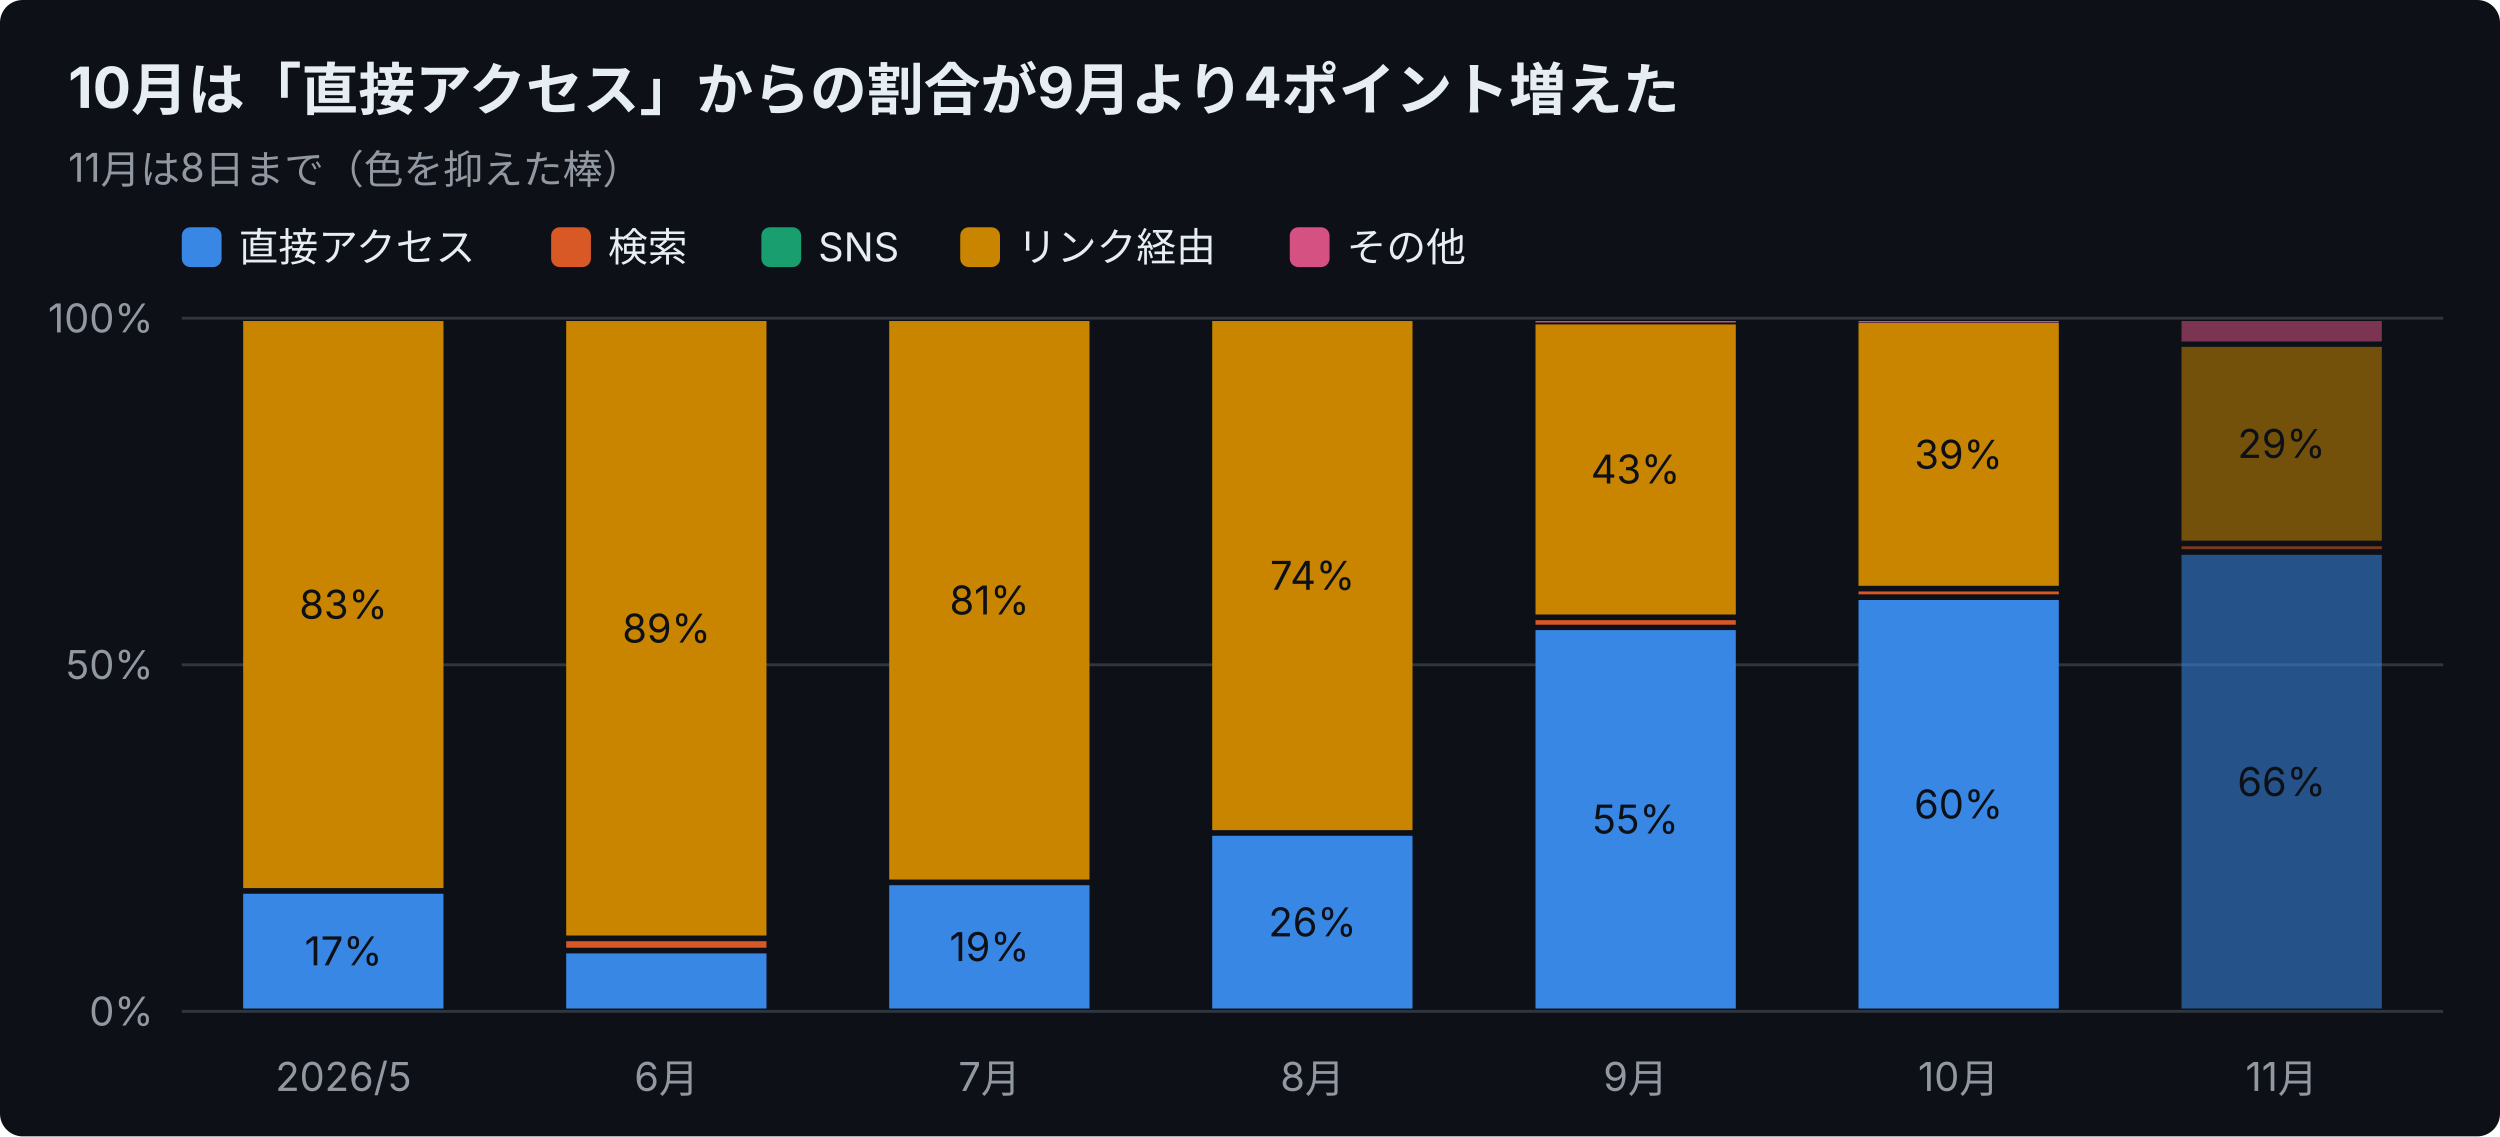
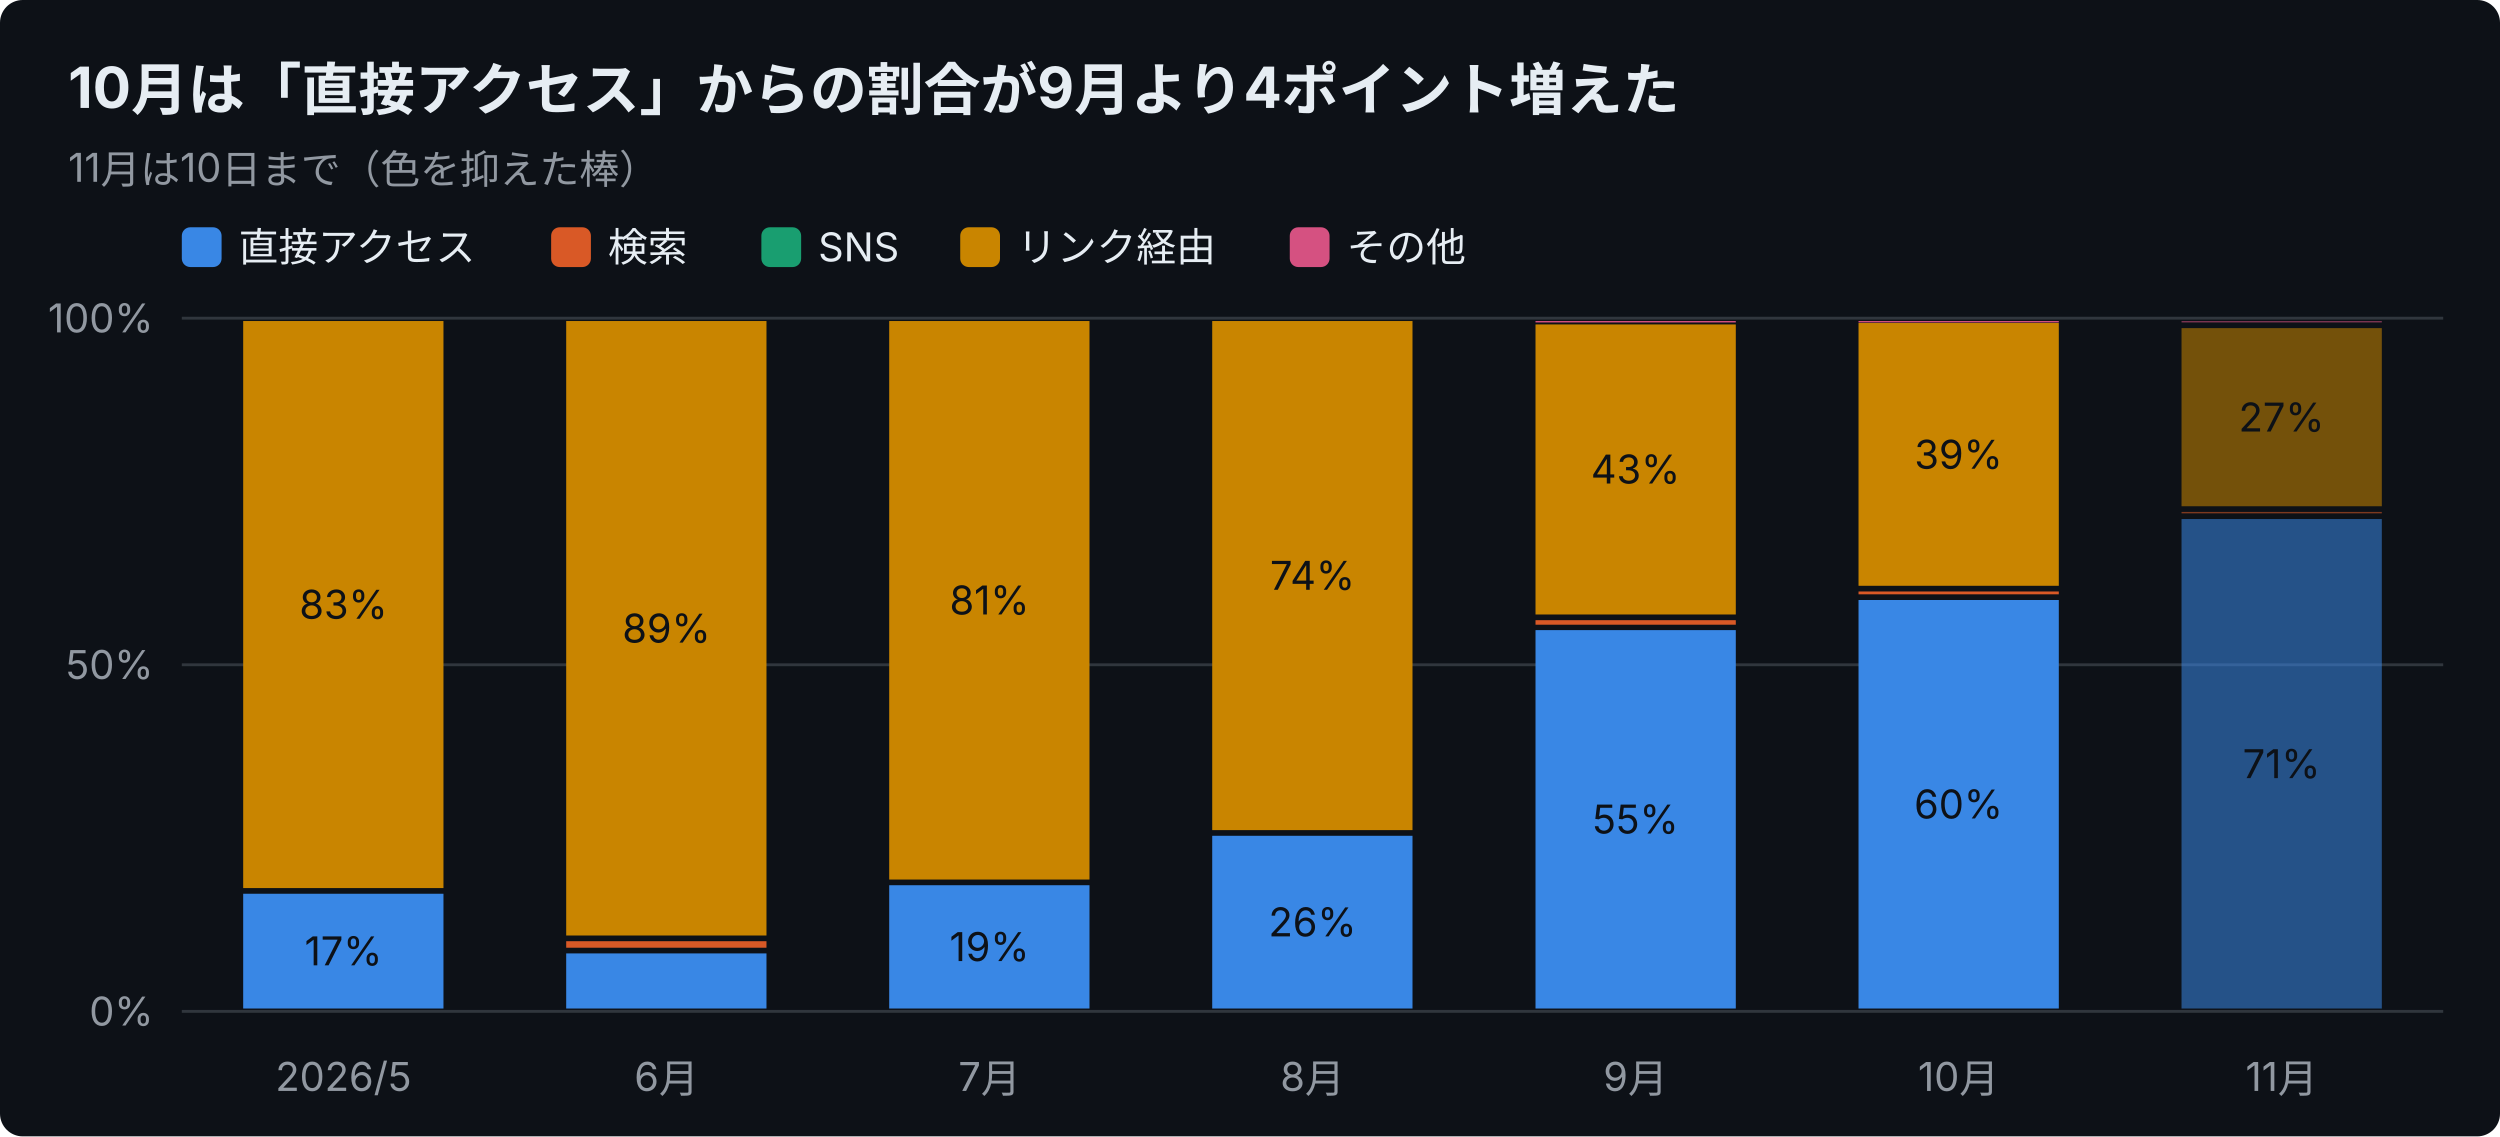
<svg xmlns="http://www.w3.org/2000/svg" width="880" height="400" viewBox="0 0 880 400" font-family="-apple-system,Segoe UI,Hiragino Sans,Noto Sans JP,Yu Gothic,sans-serif">
  <rect width="880" height="400" rx="8" fill="#0d1117" />
  <text x="24" y="38" font-size="20" font-weight="700" fill="#e6edf3">10月は「直接アクセス」からの割合が9月より4ポイント増えた</text>
-   <text x="24" y="64" font-size="14" fill="#9198a1">11月は8日まで（色を抑えた棒）</text>
+   <text x="24" y="64" font-size="14" fill="#9198a1">11月は10日まで（色を抑えた棒）</text>
  <rect x="64" y="80" width="14" height="14" rx="3" fill="#3987e5" />
  <text x="84" y="92" font-size="14" fill="#e6edf3">直接アクセス</text>
  <rect x="194" y="80" width="14" height="14" rx="3" fill="#d95926" />
  <text x="214" y="92" font-size="14" fill="#e6edf3">検索</text>
  <rect x="268" y="80" width="14" height="14" rx="3" fill="#199e70" />
  <text x="288" y="92" font-size="14" fill="#e6edf3">SNS</text>
  <rect x="338" y="80" width="14" height="14" rx="3" fill="#c98500" />
  <text x="358" y="92" font-size="14" fill="#e6edf3">リンク経由</text>
  <rect x="454" y="80" width="14" height="14" rx="3" fill="#d55181" />
  <text x="474" y="92" font-size="14" fill="#e6edf3">その他</text>
  <line x1="64" y1="356.0" x2="860" y2="356.0" stroke="#30363d" />
  <text x="54" y="361.0" font-size="14" text-anchor="end" fill="#9198a1">0%</text>
  <line x1="64" y1="234.0" x2="860" y2="234.0" stroke="#30363d" />
  <text x="54" y="239.0" font-size="14" text-anchor="end" fill="#9198a1">50%</text>
  <line x1="64" y1="112.0" x2="860" y2="112.0" stroke="#30363d" />
  <text x="54" y="117.0" font-size="14" text-anchor="end" fill="#9198a1">100%</text>
  <text x="120.9" y="384" font-size="14" text-anchor="middle" fill="#9198a1">2026/5</text>
  <rect x="85.6" y="314.6" width="70.5" height="40.4" fill="#3987e5" />
  <text x="120.9" y="339.8" font-size="14" text-anchor="middle" fill="#0d1117">17%</text>
  <rect x="85.6" y="113.0" width="70.5" height="199.6" fill="#c98500" />
  <text x="120.9" y="217.8" font-size="14" text-anchor="middle" fill="#0d1117">83%</text>
  <text x="234.6" y="384" font-size="14" text-anchor="middle" fill="#9198a1">6月</text>
  <rect x="199.3" y="335.6" width="70.5" height="19.4" fill="#3987e5" />
  <rect x="199.3" y="331.3" width="70.5" height="2.3" fill="#d95926" />
  <rect x="199.3" y="113.0" width="70.5" height="216.3" fill="#c98500" />
  <text x="234.6" y="226.2" font-size="14" text-anchor="middle" fill="#0d1117">89%</text>
  <text x="348.3" y="384" font-size="14" text-anchor="middle" fill="#9198a1">7月</text>
  <rect x="313.0" y="311.6" width="70.5" height="43.4" fill="#3987e5" />
  <text x="348.3" y="338.3" font-size="14" text-anchor="middle" fill="#0d1117">19%</text>
  <rect x="313.0" y="113.0" width="70.5" height="196.6" fill="#c98500" />
  <text x="348.3" y="216.3" font-size="14" text-anchor="middle" fill="#0d1117">81%</text>
  <text x="462.0" y="384" font-size="14" text-anchor="middle" fill="#9198a1">8月</text>
  <rect x="426.7" y="294.2" width="70.5" height="60.8" fill="#3987e5" />
  <text x="462.0" y="329.6" font-size="14" text-anchor="middle" fill="#0d1117">26%</text>
  <rect x="426.7" y="113.0" width="70.5" height="179.2" fill="#c98500" />
  <text x="462.0" y="207.6" font-size="14" text-anchor="middle" fill="#0d1117">74%</text>
  <text x="575.7" y="384" font-size="14" text-anchor="middle" fill="#9198a1">9月</text>
  <rect x="540.5" y="221.8" width="70.5" height="133.2" fill="#3987e5" />
  <text x="575.7" y="293.4" font-size="14" text-anchor="middle" fill="#0d1117">55%</text>
  <rect x="540.5" y="218.3" width="70.5" height="1.6" fill="#d95926" />
  <rect x="540.5" y="114.2" width="70.5" height="102.1" fill="#c98500" />
  <text x="575.7" y="170.2" font-size="14" text-anchor="middle" fill="#0d1117">43%</text>
  <rect x="540.5" y="113.0" width="70.5" height="0.5" fill="#d55181" />
  <text x="689.4" y="384" font-size="14" text-anchor="middle" fill="#9198a1">10月</text>
  <rect x="654.2" y="211.2" width="70.5" height="143.8" fill="#3987e5" />
  <text x="689.4" y="288.1" font-size="14" text-anchor="middle" fill="#0d1117">60%</text>
  <rect x="654.2" y="208.2" width="70.5" height="1.0" fill="#d95926" />
  <rect x="654.2" y="113.7" width="70.5" height="92.5" fill="#c98500" />
  <text x="689.4" y="165.0" font-size="14" text-anchor="middle" fill="#0d1117">39%</text>
  <rect x="654.2" y="113.0" width="70.5" height="0.5" fill="#d55181" />
  <text x="803.1" y="384" font-size="14" text-anchor="middle" fill="#9198a1">11月</text>
-   <rect x="767.9" y="195.3" width="70.5" height="159.7" fill="#3987e5" opacity="0.55" />
-   <text x="803.1" y="280.2" font-size="14" text-anchor="middle" fill="#0d1117">66%</text>
-   <rect x="767.9" y="192.3" width="70.5" height="1.0" fill="#d95926" opacity="0.55" />
-   <rect x="767.9" y="122.1" width="70.5" height="68.2" fill="#c98500" opacity="0.55" />
-   <text x="803.1" y="161.2" font-size="14" text-anchor="middle" fill="#0d1117">29%</text>
-   <rect x="767.9" y="113.0" width="70.5" height="7.2" fill="#d55181" opacity="0.55" />
+   <rect x="767.9" y="182.7" width="70.5" height="172.3" fill="#3987e5" opacity="0.55" />
+   <text x="803.1" y="273.9" font-size="14" text-anchor="middle" fill="#0d1117">71%</text>
+   <rect x="767.9" y="180.2" width="70.5" height="0.5" fill="#d95926" opacity="0.55" />
+   <rect x="767.9" y="115.5" width="70.5" height="62.7" fill="#c98500" opacity="0.55" />
+   <text x="803.1" y="151.9" font-size="14" text-anchor="middle" fill="#0d1117">27%</text>
+   <rect x="767.9" y="113.0" width="70.5" height="0.5" fill="#d55181" opacity="0.55" />
</svg>
